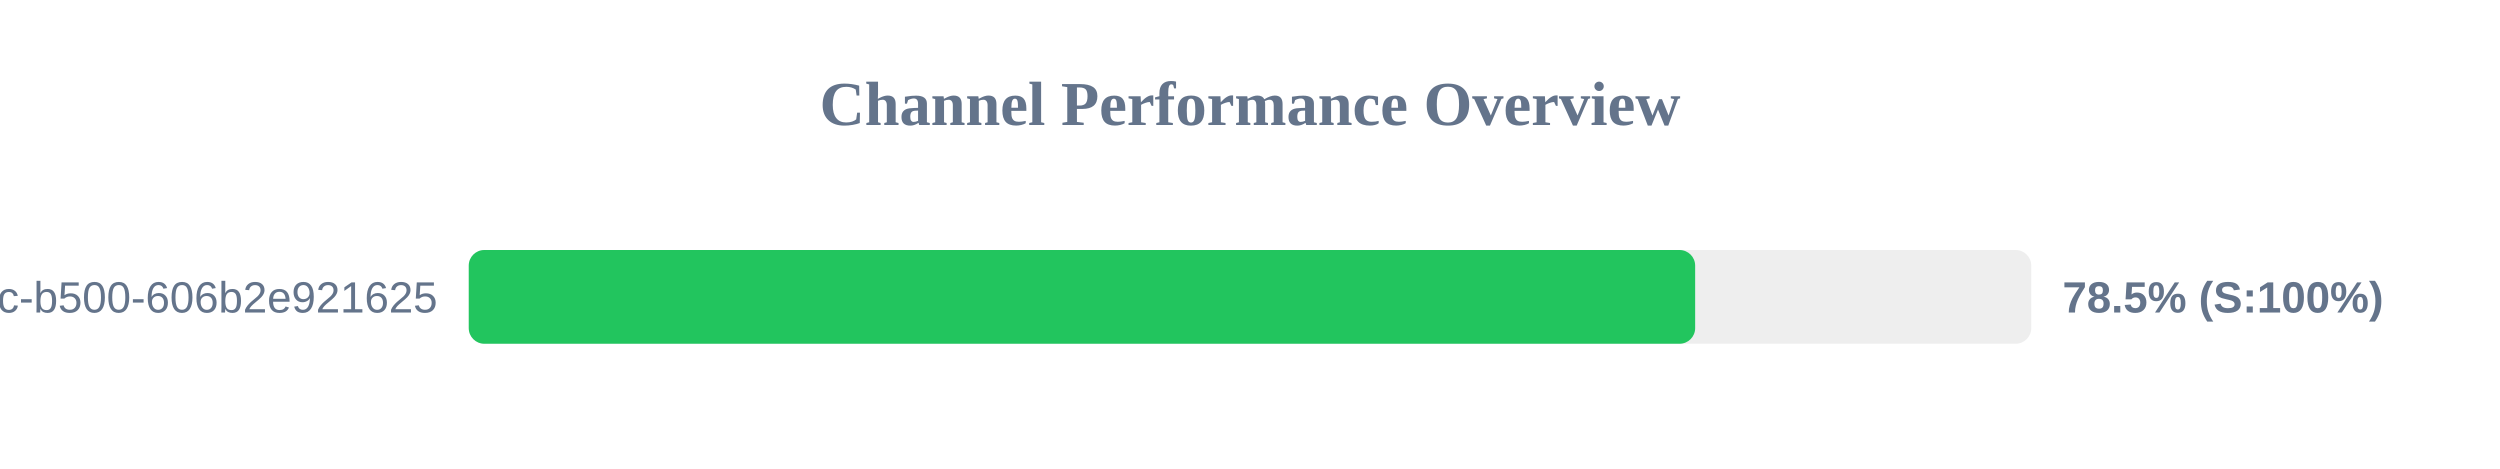
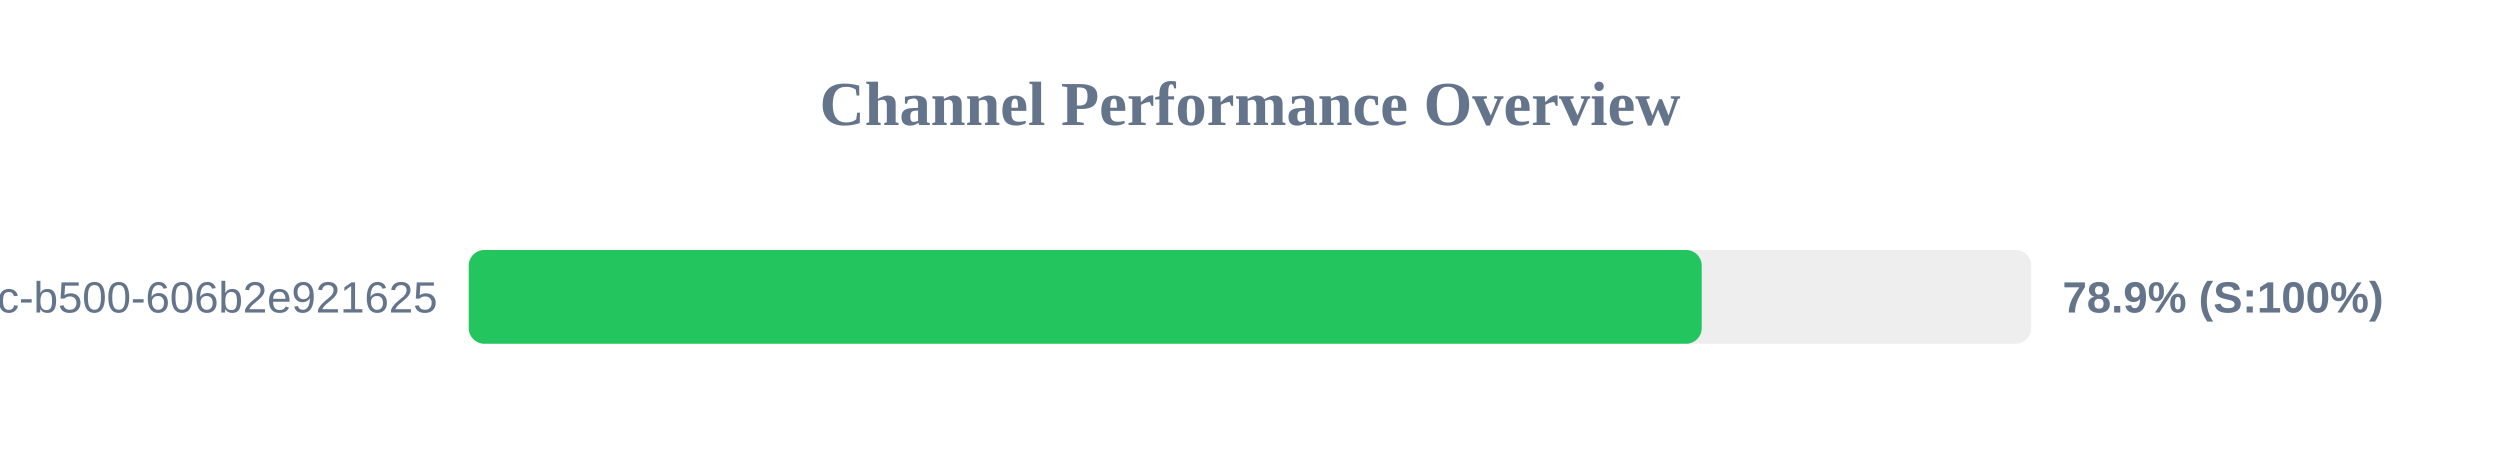
<svg xmlns="http://www.w3.org/2000/svg" width="800" height="150" version="1.1">
  <style>
        .row { font: 14px Arial; fill: #64748b; }
        .score { font: bold 14px Arial; fill: #64748b; }
    </style>
  <text x="400" y="40" text-anchor="middle" font-size="20px" font-weight="bold" fill="#64748b">Channel Performance Overview</text>
  <rect x="150" y="80" width="500" height="30" fill="#eee" rx="5" />
-   <rect x="150" y="80" width="392.45" height="30" fill="#22c55e" rx="5" />
+   <rect x="150" y="80" width="394.55" height="30" fill="#22c55e" rx="5" />
  <text x="140" y="100" text-anchor="end" class="row">?uuid=f901861b-6491-450c-b500-606b2e921625</text>
-   <text x="660" y="100" text-anchor="start" class="score">78.5% (S:100%)</text>
+   <text x="660" y="100" text-anchor="start" class="score">78.9% (S:100%)</text>
</svg>
